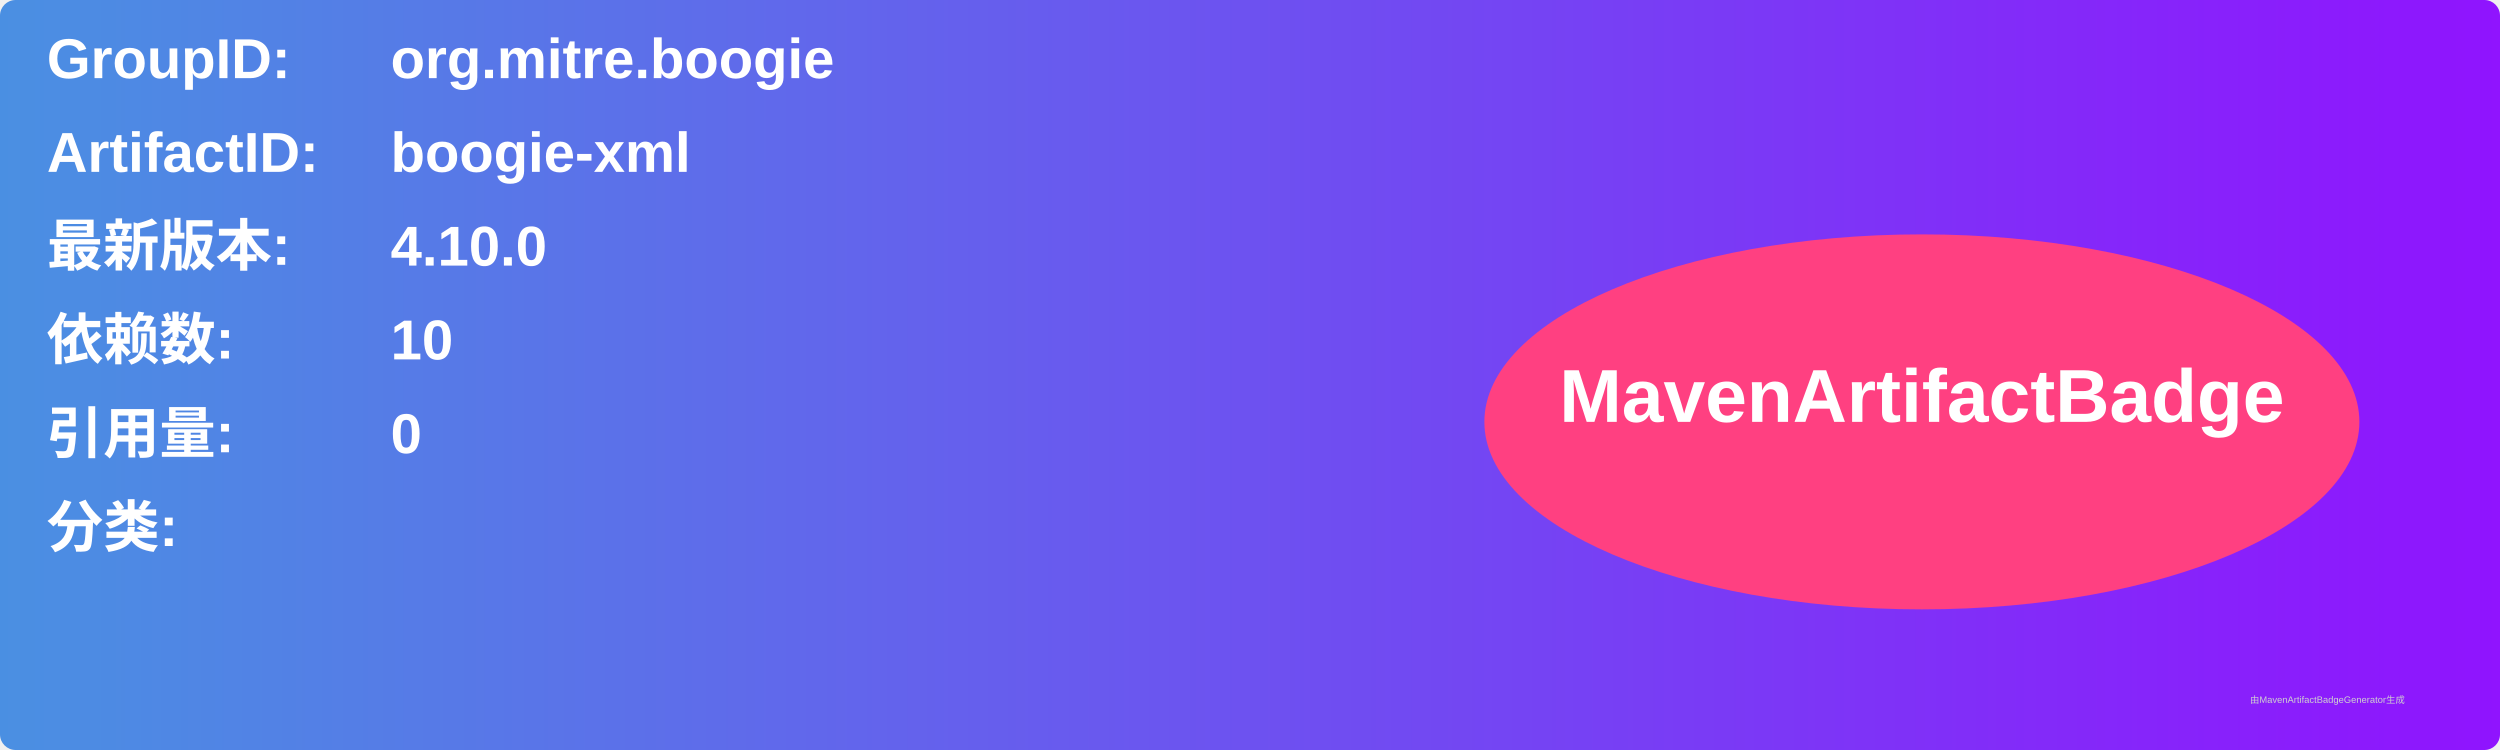
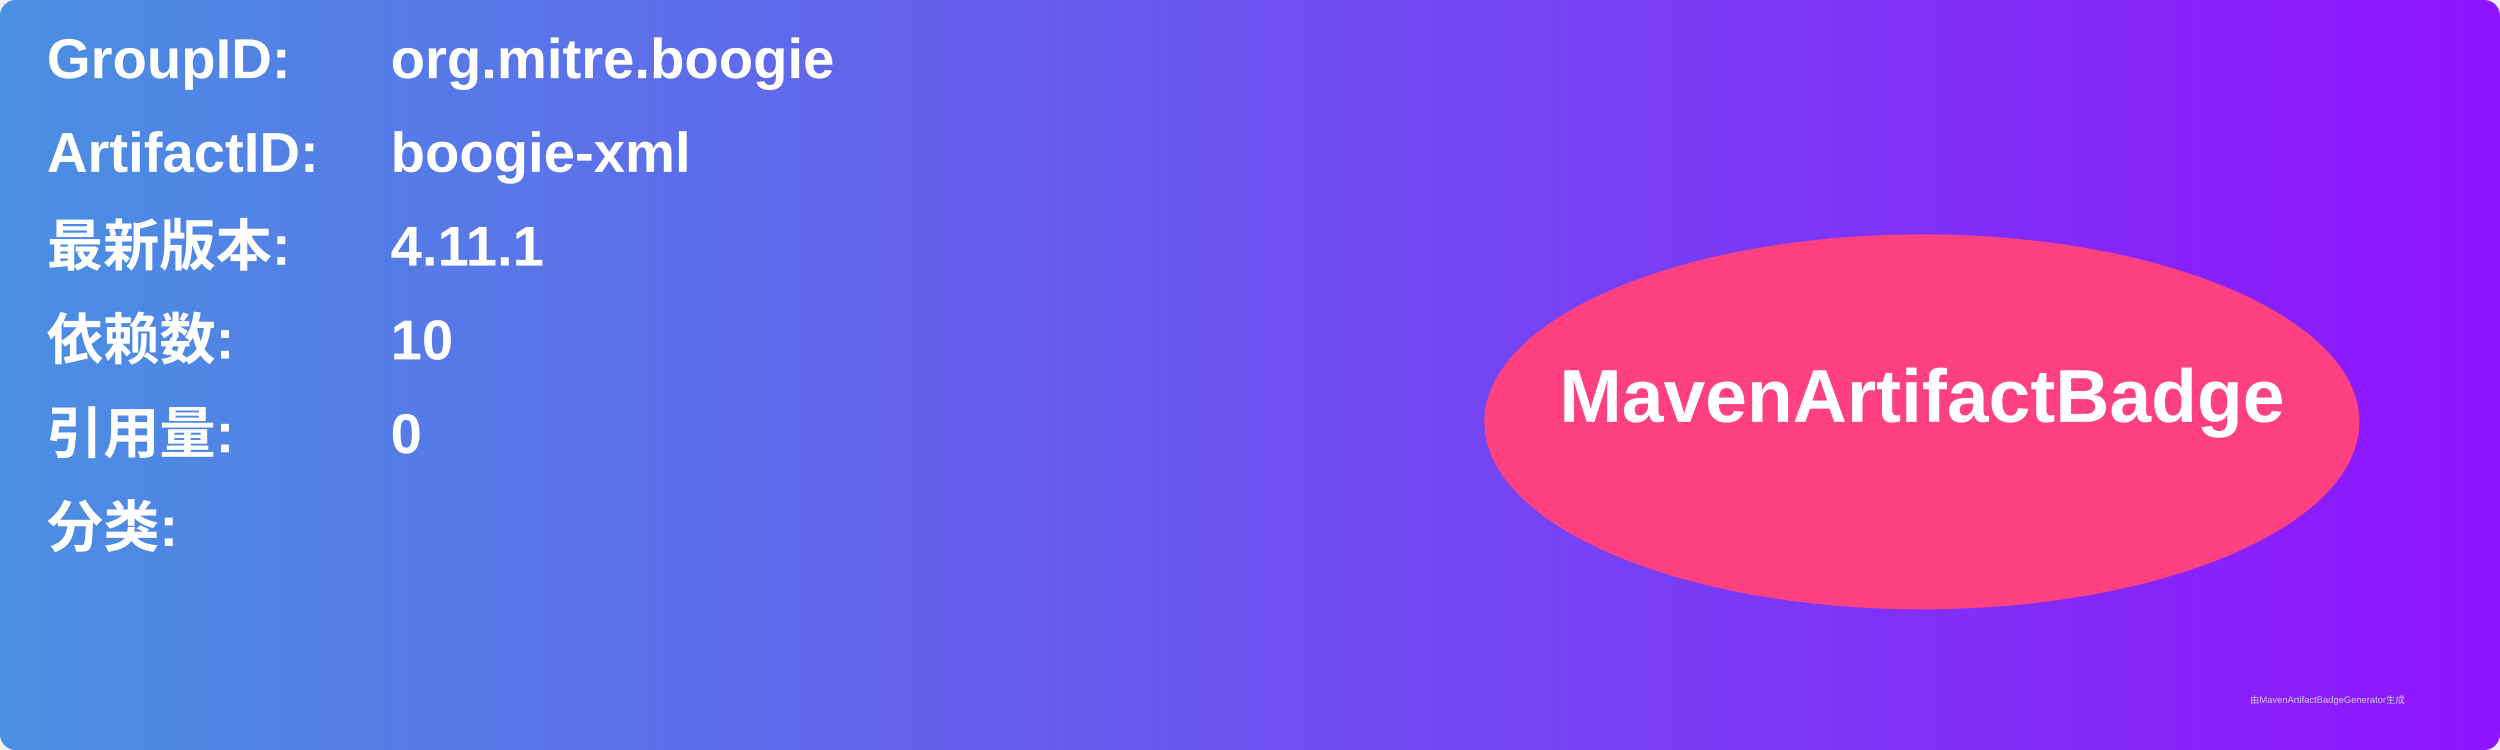
<svg xmlns="http://www.w3.org/2000/svg" width="800" height="240" viewBox="0 0 800 240">
  <linearGradient id="grad" x1="0%" y1="0%" x2="100%" y2="0%">
    <stop offset="0%" stop-color="#4a90e2" />
    <stop offset="100%" stop-color="#9013fe" />
  </linearGradient>
  <rect width="100%" height="100%" rx="5" ry="5" fill="url(#grad)" />
  <g transform="translate(15, 15)">
    <text x="0" y="10" font-family="Arial" font-size="18" fill="white" font-weight="bold" width="260">GroupID:</text>
    <text x="110" y="10" font-family="Arial" font-size="18" fill="white" font-weight="bold" width="460">org.mitre.boogie</text>
    <text x="0" y="40" font-family="Arial" font-size="18" fill="white" font-weight="bold" width="260">ArtifactID:</text>
    <text x="110" y="40" font-family="Arial" font-size="18" fill="white" font-weight="bold" width="460">boogie-xml</text>
    <text x="0" y="70" font-family="Arial" font-size="18" fill="white" font-weight="bold">最新版本:</text>
    <text x="110" y="70" font-family="Arial" font-size="18" fill="white" font-weight="bold">
-       <tspan font-weight="bold">4.10.0</tspan>
+       <tspan font-weight="bold">4.11.1</tspan>
    </text>
    <text x="0" y="100" font-family="Arial" font-size="18" fill="white" font-weight="bold">依赖数: </text>
    <text x="110" y="100" font-family="Arial" font-size="18" fill="white">
      <tspan font-weight="bold">10</tspan>
    </text>
    <text x="0" y="130" font-family="Arial" font-size="18" fill="white" font-weight="bold">引用量: </text>
    <text x="110" y="130" font-family="Arial" font-size="18" fill="white">
      <tspan font-weight="bold">0</tspan>
    </text>
    <text x="0" y="160" font-family="Arial" font-size="18" fill="white" font-weight="bold">分类:</text>
    <text x="10" y="190" font-family="Arial" font-size="10" fill="white">
      <tspan font-weight="bold" />
    </text>
    <ellipse cx="600" cy="120" rx="140" ry="60" fill="#ff4081" />
    <text x="600" y="120" text-anchor="middle" font-family="Arial" font-size="24" fill="white" font-weight="bold">MavenArtifactBadge</text>
  </g>
  <text x="720" y="225" font-family="Arial" font-size="3" fill="#d0d0d0">由MavenArtifactBadgeGenerator生成</text>
</svg>
